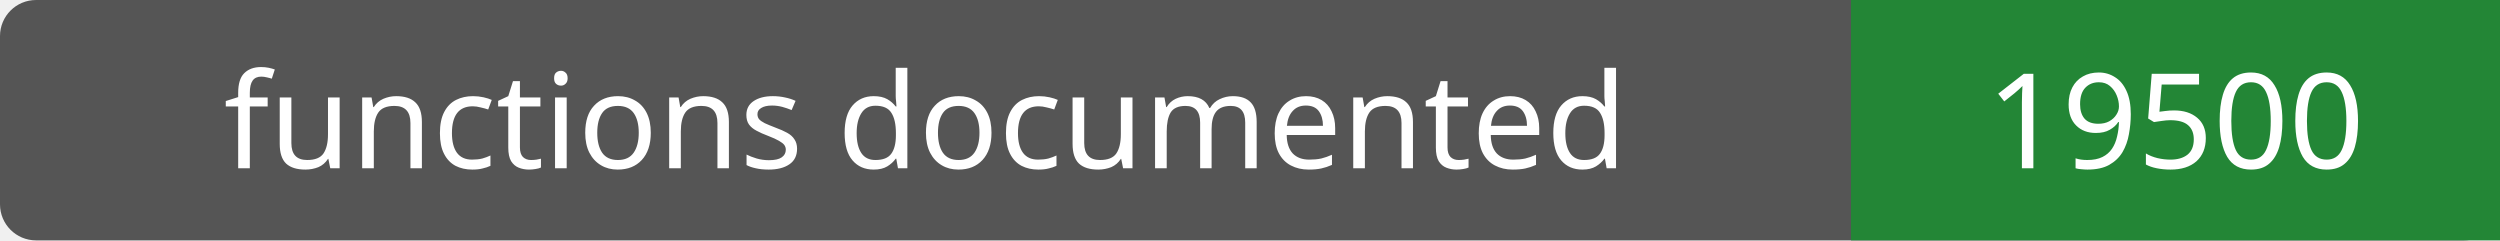
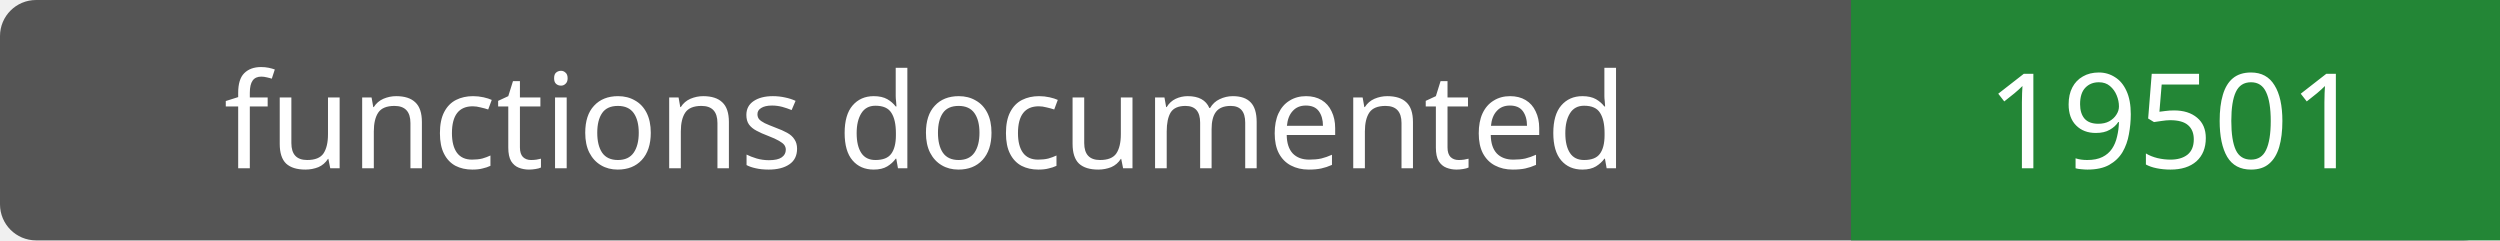
- <svg xmlns="http://www.w3.org/2000/svg" width="208" height="20" role="img" aria-label="functions documented: 19500">
+ <svg xmlns="http://www.w3.org/2000/svg" width="208" height="20" role="img" aria-label="functions documented: 19501">
  <rect width="208" height="20" rx="3" fill="#555" />
  <path fill="#238636" d="M154 0h54v20H154z" />
  <g fill="#fff" text-anchor="middle" font-family="Verdana,sans-serif" font-size="11">
    <text x="77.0" y="14">functions documented</text>
-     <text x="181.0" y="14">19500</text>
+     <text x="181.0" y="14">19501</text>
  </g>
</svg>
